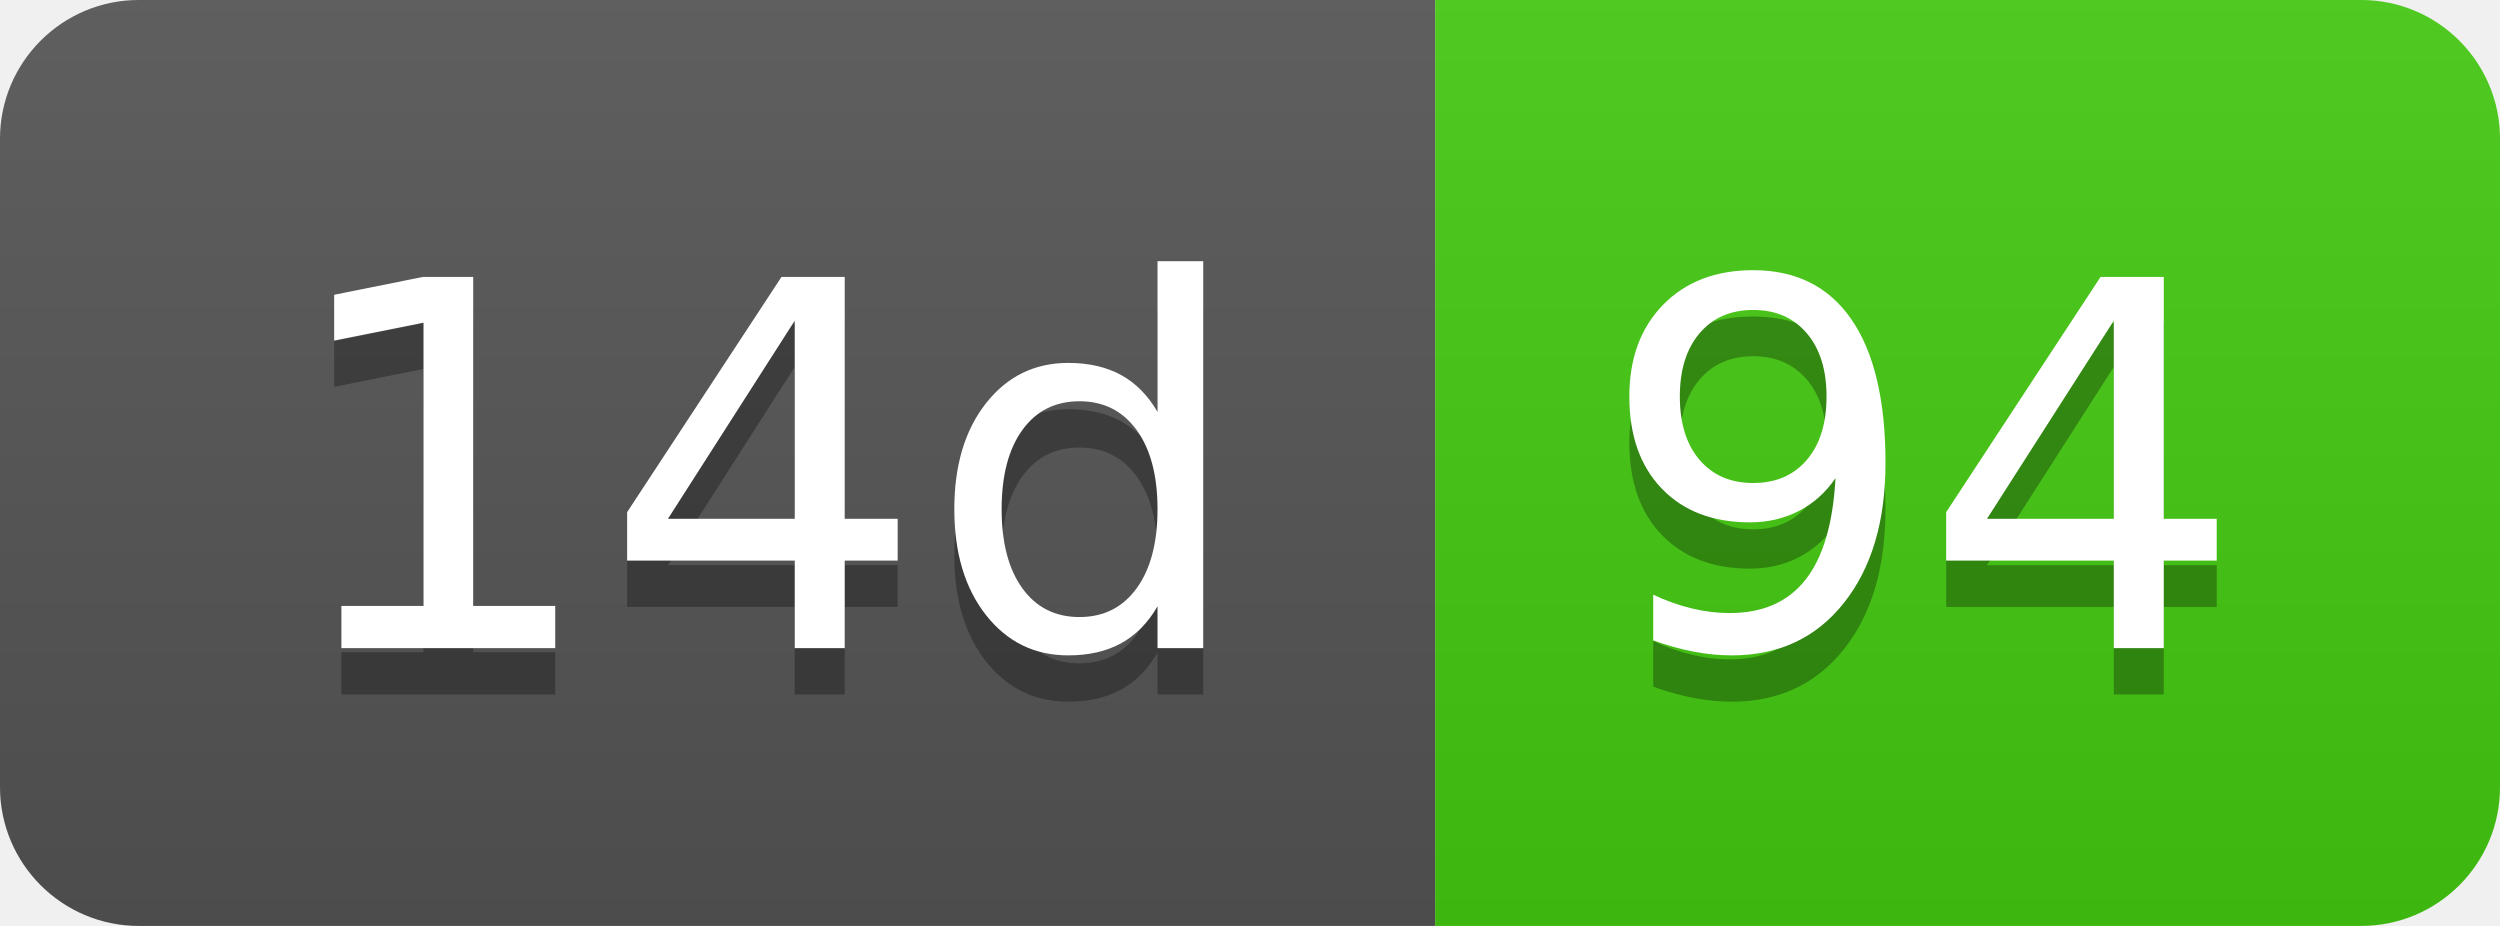
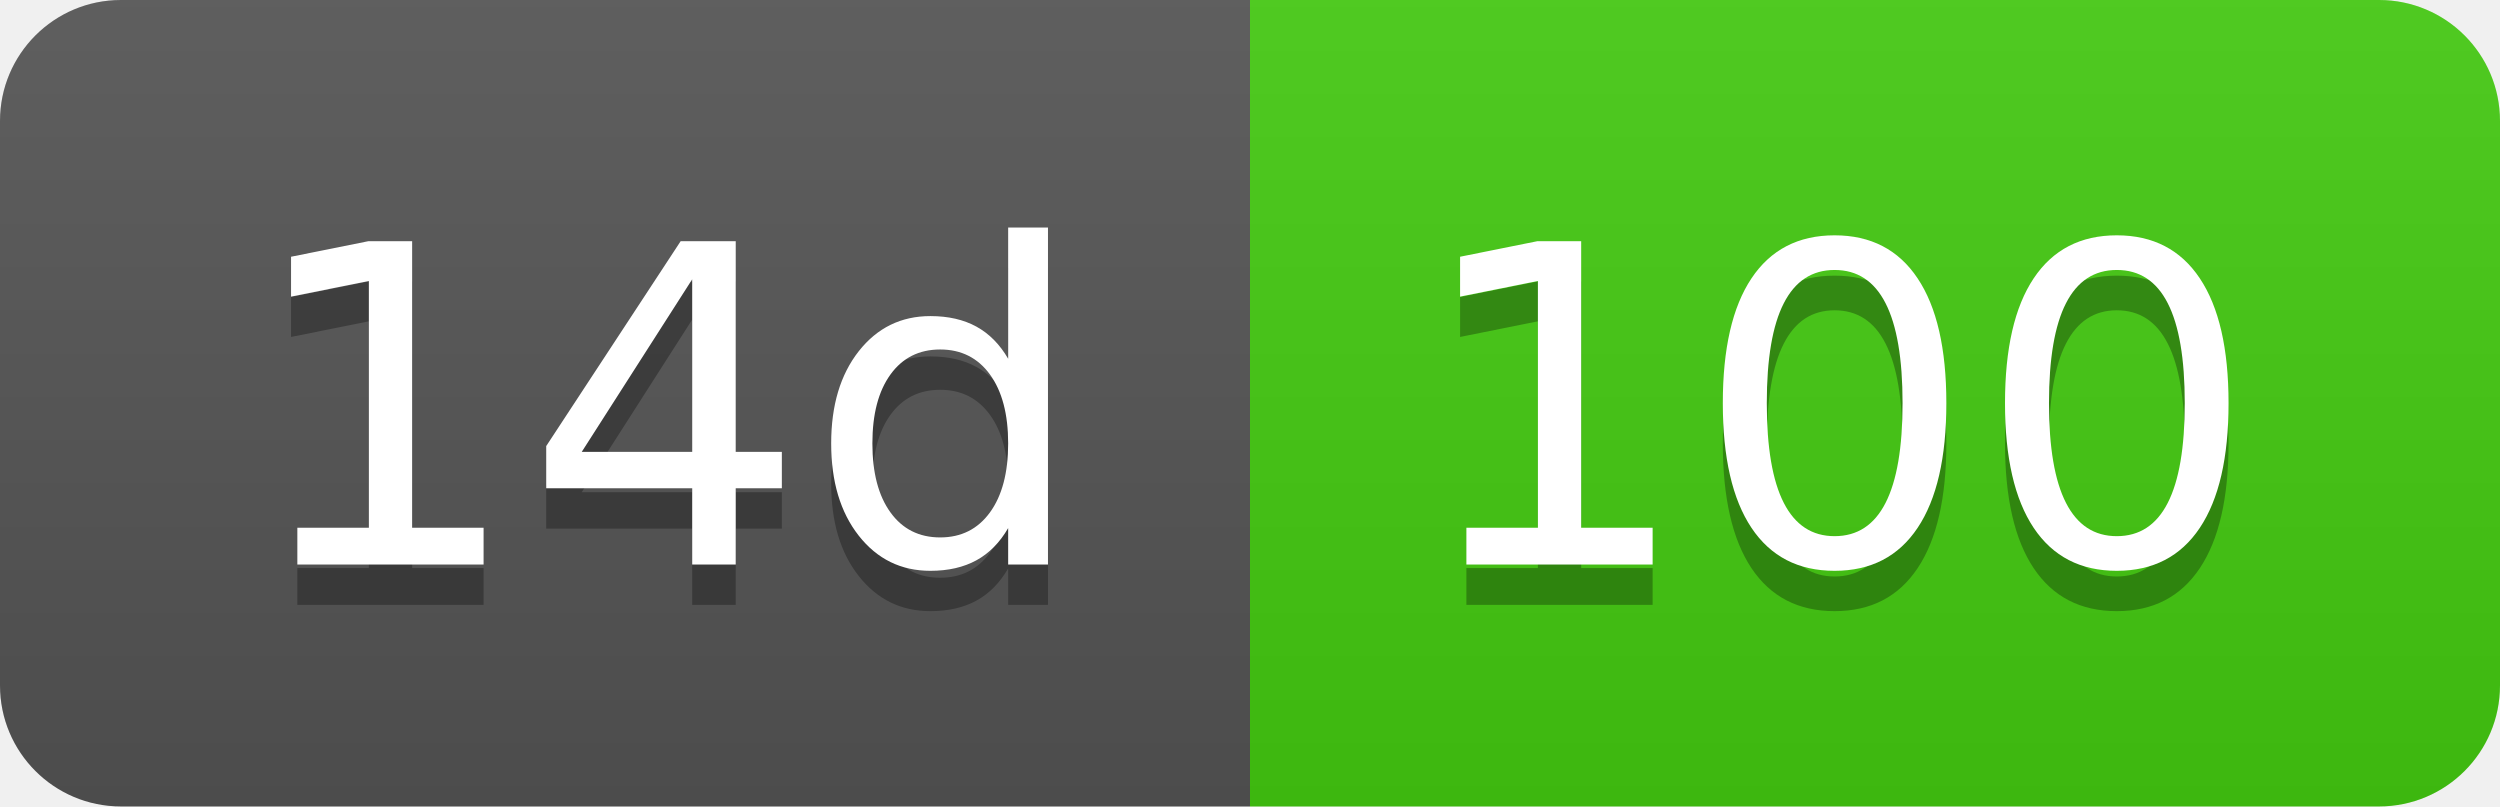
- <svg xmlns="http://www.w3.org/2000/svg" width="54" height="20" role="img" aria-label="14d: 94">
+ <svg xmlns="http://www.w3.org/2000/svg" width="62" height="20" role="img" aria-label="14d: 100">
  <linearGradient id="s" x2="0" y2="100%">
    <stop offset="0" stop-color="#bbb" stop-opacity=".1" />
    <stop offset="1" stop-opacity=".1" />
  </linearGradient>
  <clipPath id="r">
-     <rect width="54" height="20" rx="3" fill="#fff" />
+     <rect width="62" height="20" rx="3" fill="#fff" />
  </clipPath>
  <g clip-path="url(#r)">
    <rect width="31" height="20" fill="#555" />
-     <rect x="31" width="23" height="20" fill="#4c1" />
-     <rect width="54" height="20" fill="url(#s)" />
+     <rect x="31" width="31" height="20" fill="#4c1" />
+     <rect width="62" height="20" fill="url(#s)" />
  </g>
  <g fill="#fff" text-anchor="middle" font-family="Verdana,Geneva,DejaVu Sans,sans-serif" text-rendering="geometricPrecision" font-size="110">
    <text aria-hidden="true" x="165" y="150" fill="#010101" fill-opacity=".3" transform="scale(.1)" textLength="210">14d</text>
    <text x="165" y="140" transform="scale(.1)" fill="#fff" textLength="210">14d</text>
-     <text aria-hidden="true" x="415" y="150" fill="#010101" fill-opacity=".3" transform="scale(.1)" textLength="130">94</text>
-     <text x="415" y="140" transform="scale(.1)" fill="#fff" textLength="130">94</text>
+     <text aria-hidden="true" x="455" y="150" fill="#010101" fill-opacity=".3" transform="scale(.1)" textLength="210">100</text>
+     <text x="455" y="140" transform="scale(.1)" fill="#fff" textLength="210">100</text>
  </g>
</svg>
